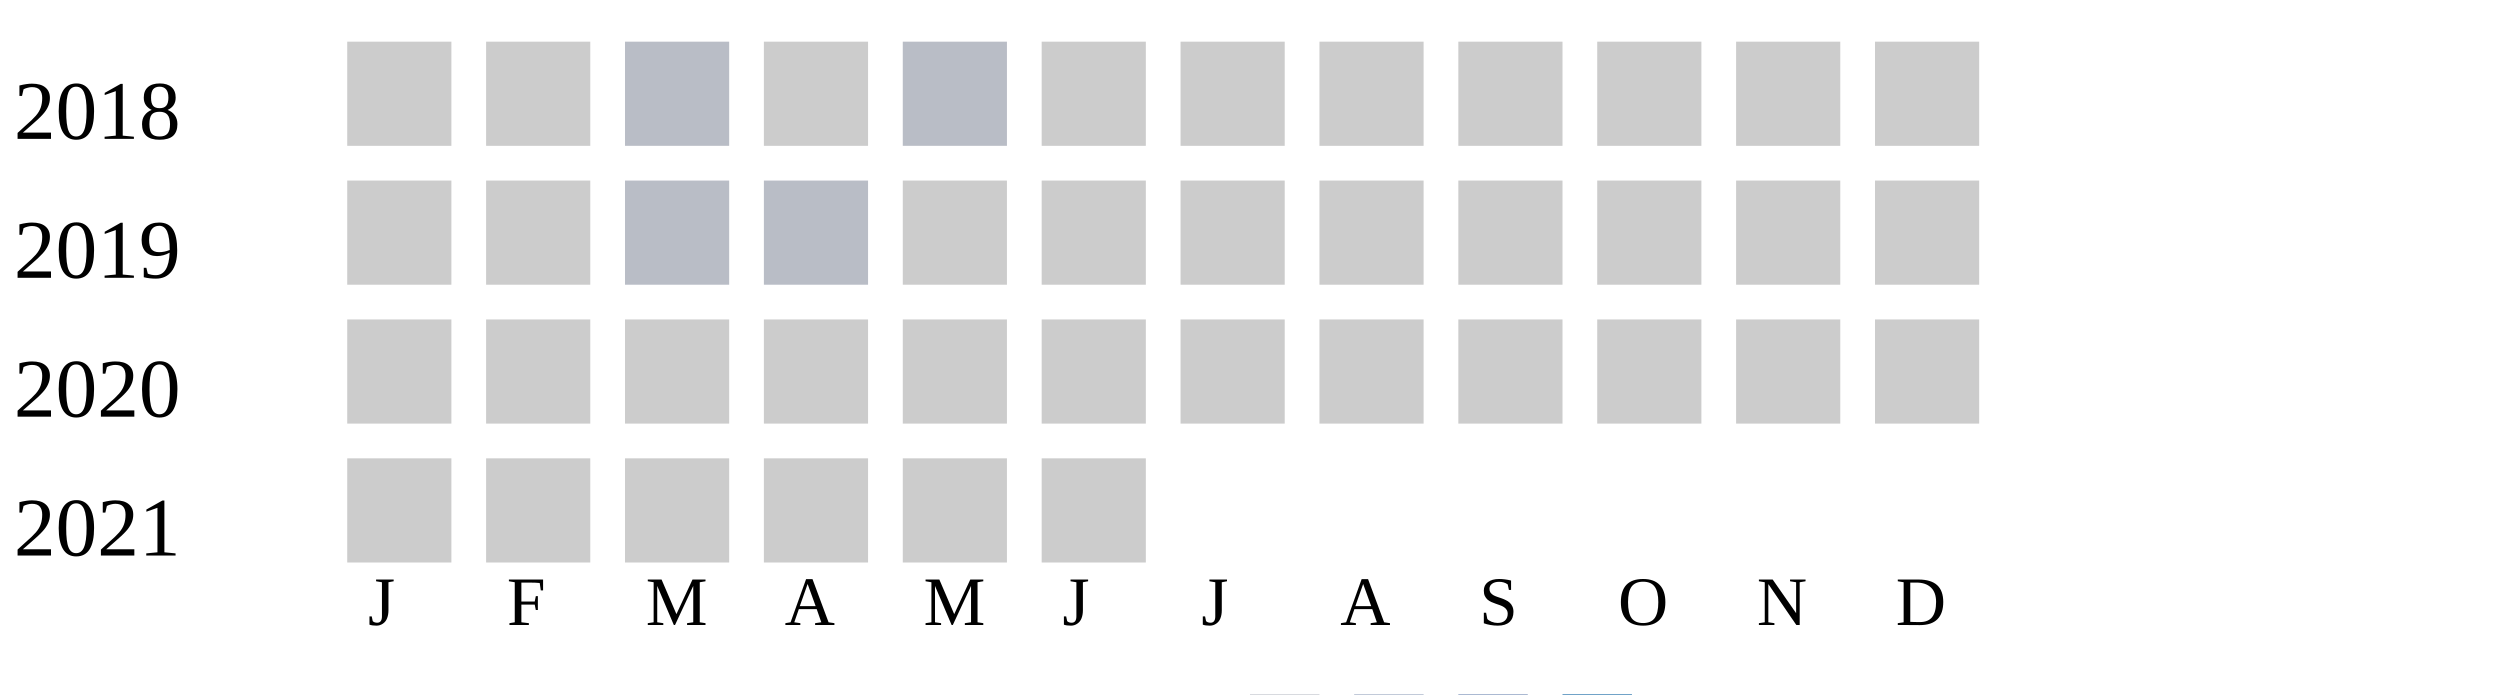
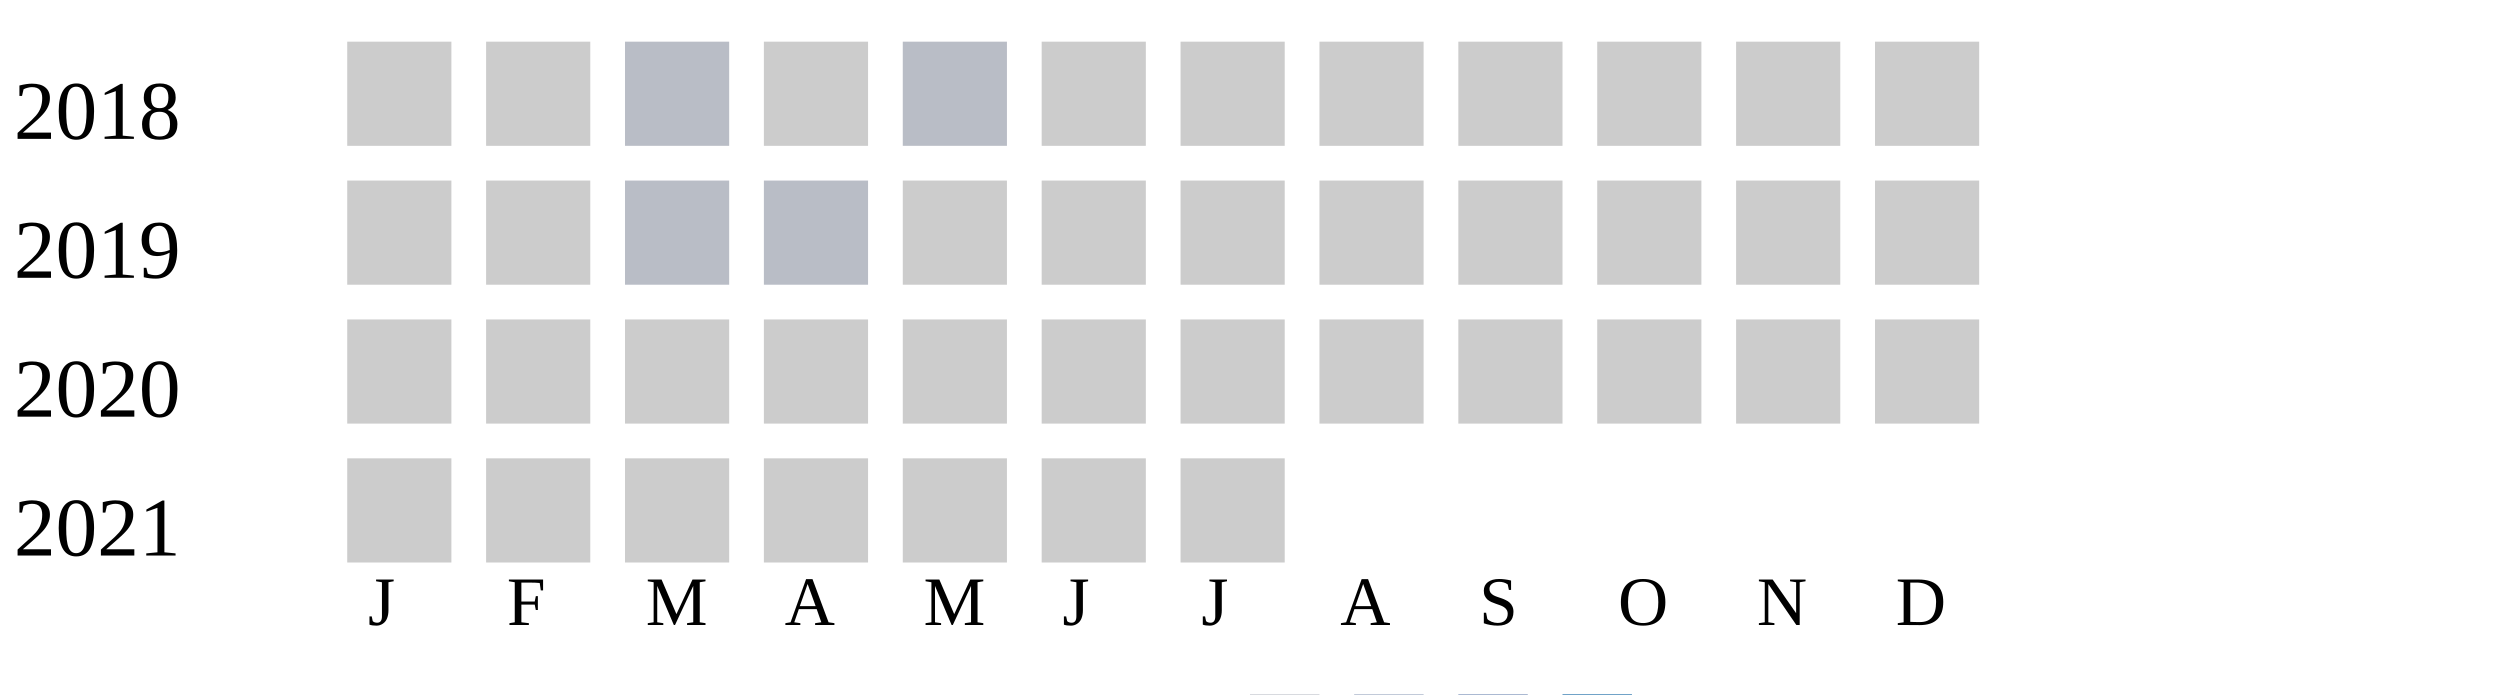
<svg xmlns="http://www.w3.org/2000/svg" width="360" height="100">
  <g transform="translate(0 0)">
    <text x="2" y="20">2018</text>
    <rect x="50" y="6" width="15" height="15" fill="#cccccc" />
    <rect x="70" y="6" width="15" height="15" fill="#cccccc" />
    <rect x="90" y="6" width="15" height="15" fill="#b9bdc6" />
    <rect x="110" y="6" width="15" height="15" fill="#cccccc" />
    <rect x="130" y="6" width="15" height="15" fill="#b9bdc6" />
    <rect x="150" y="6" width="15" height="15" fill="#cccccc" />
    <rect x="170" y="6" width="15" height="15" fill="#cccccc" />
    <rect x="190" y="6" width="15" height="15" fill="#cccccc" />
    <rect x="210" y="6" width="15" height="15" fill="#cccccc" />
    <rect x="230" y="6" width="15" height="15" fill="#cccccc" />
    <rect x="250" y="6" width="15" height="15" fill="#cccccc" />
    <rect x="270" y="6" width="15" height="15" fill="#cccccc" />
  </g>
  <g transform="translate(0 20)">
    <text x="2" y="20">2019</text>
    <rect x="50" y="6" width="15" height="15" fill="#cccccc" />
    <rect x="70" y="6" width="15" height="15" fill="#cccccc" />
    <rect x="90" y="6" width="15" height="15" fill="#b9bdc6" />
    <rect x="110" y="6" width="15" height="15" fill="#b9bdc6" />
    <rect x="130" y="6" width="15" height="15" fill="#cccccc" />
    <rect x="150" y="6" width="15" height="15" fill="#cccccc" />
    <rect x="170" y="6" width="15" height="15" fill="#cccccc" />
    <rect x="190" y="6" width="15" height="15" fill="#cccccc" />
    <rect x="210" y="6" width="15" height="15" fill="#cccccc" />
    <rect x="230" y="6" width="15" height="15" fill="#cccccc" />
    <rect x="250" y="6" width="15" height="15" fill="#cccccc" />
    <rect x="270" y="6" width="15" height="15" fill="#cccccc" />
  </g>
  <g transform="translate(0 40)">
    <text x="2" y="20">2020</text>
    <rect x="50" y="6" width="15" height="15" fill="#cccccc" />
    <rect x="70" y="6" width="15" height="15" fill="#cccccc" />
    <rect x="90" y="6" width="15" height="15" fill="#cccccc" />
    <rect x="110" y="6" width="15" height="15" fill="#cccccc" />
    <rect x="130" y="6" width="15" height="15" fill="#cccccc" />
    <rect x="150" y="6" width="15" height="15" fill="#cccccc" />
    <rect x="170" y="6" width="15" height="15" fill="#cccccc" />
    <rect x="190" y="6" width="15" height="15" fill="#cccccc" />
    <rect x="210" y="6" width="15" height="15" fill="#cccccc" />
    <rect x="230" y="6" width="15" height="15" fill="#cccccc" />
    <rect x="250" y="6" width="15" height="15" fill="#cccccc" />
    <rect x="270" y="6" width="15" height="15" fill="#cccccc" />
  </g>
  <g transform="translate(0 60)">
    <text x="2" y="20">2021</text>
    <rect x="50" y="6" width="15" height="15" fill="#cccccc" />
    <rect x="70" y="6" width="15" height="15" fill="#cccccc" />
    <rect x="90" y="6" width="15" height="15" fill="#cccccc" />
    <rect x="110" y="6" width="15" height="15" fill="#cccccc" />
    <rect x="130" y="6" width="15" height="15" fill="#cccccc" />
    <rect x="150" y="6" width="15" height="15" fill="#cccccc" />
+     <rect x="170" y="6" width="15" height="15" fill="#cccccc" />
  </g>
  <text style="font-size: 10px; text-align: center" x="53" y="90">J</text>
  <text style="font-size: 10px; text-align: center" x="73" y="90">F</text>
  <text style="font-size: 10px; text-align: center" x="93" y="90">M</text>
  <text style="font-size: 10px; text-align: center" x="113" y="90">A</text>
  <text style="font-size: 10px; text-align: center" x="133" y="90">M</text>
  <text style="font-size: 10px; text-align: center" x="153" y="90">J</text>
  <text style="font-size: 10px; text-align: center" x="173" y="90">J</text>
  <text style="font-size: 10px; text-align: center" x="193" y="90">A</text>
  <text style="font-size: 10px; text-align: center" x="213" y="90">S</text>
  <text style="font-size: 10px; text-align: center" x="233" y="90">O</text>
  <text style="font-size: 10px; text-align: center" x="253" y="90">N</text>
  <text style="font-size: 10px; text-align: center" x="273" y="90">D</text>
  <text style="font-size: 10px;" x="155" y="109">Less</text>
  <rect fill="#b9bdc6" width="10" height="10" x="180" y="100" />
  <rect fill="#919fba" width="10" height="10" x="195" y="100" />
  <rect fill="#6882ae" width="10" height="10" x="210" y="100" />
  <rect fill="#005a9c" width="10" height="10" x="225" y="100" />
  <text x="240" y="109" style="font-size: 10px;">More</text>
</svg>
